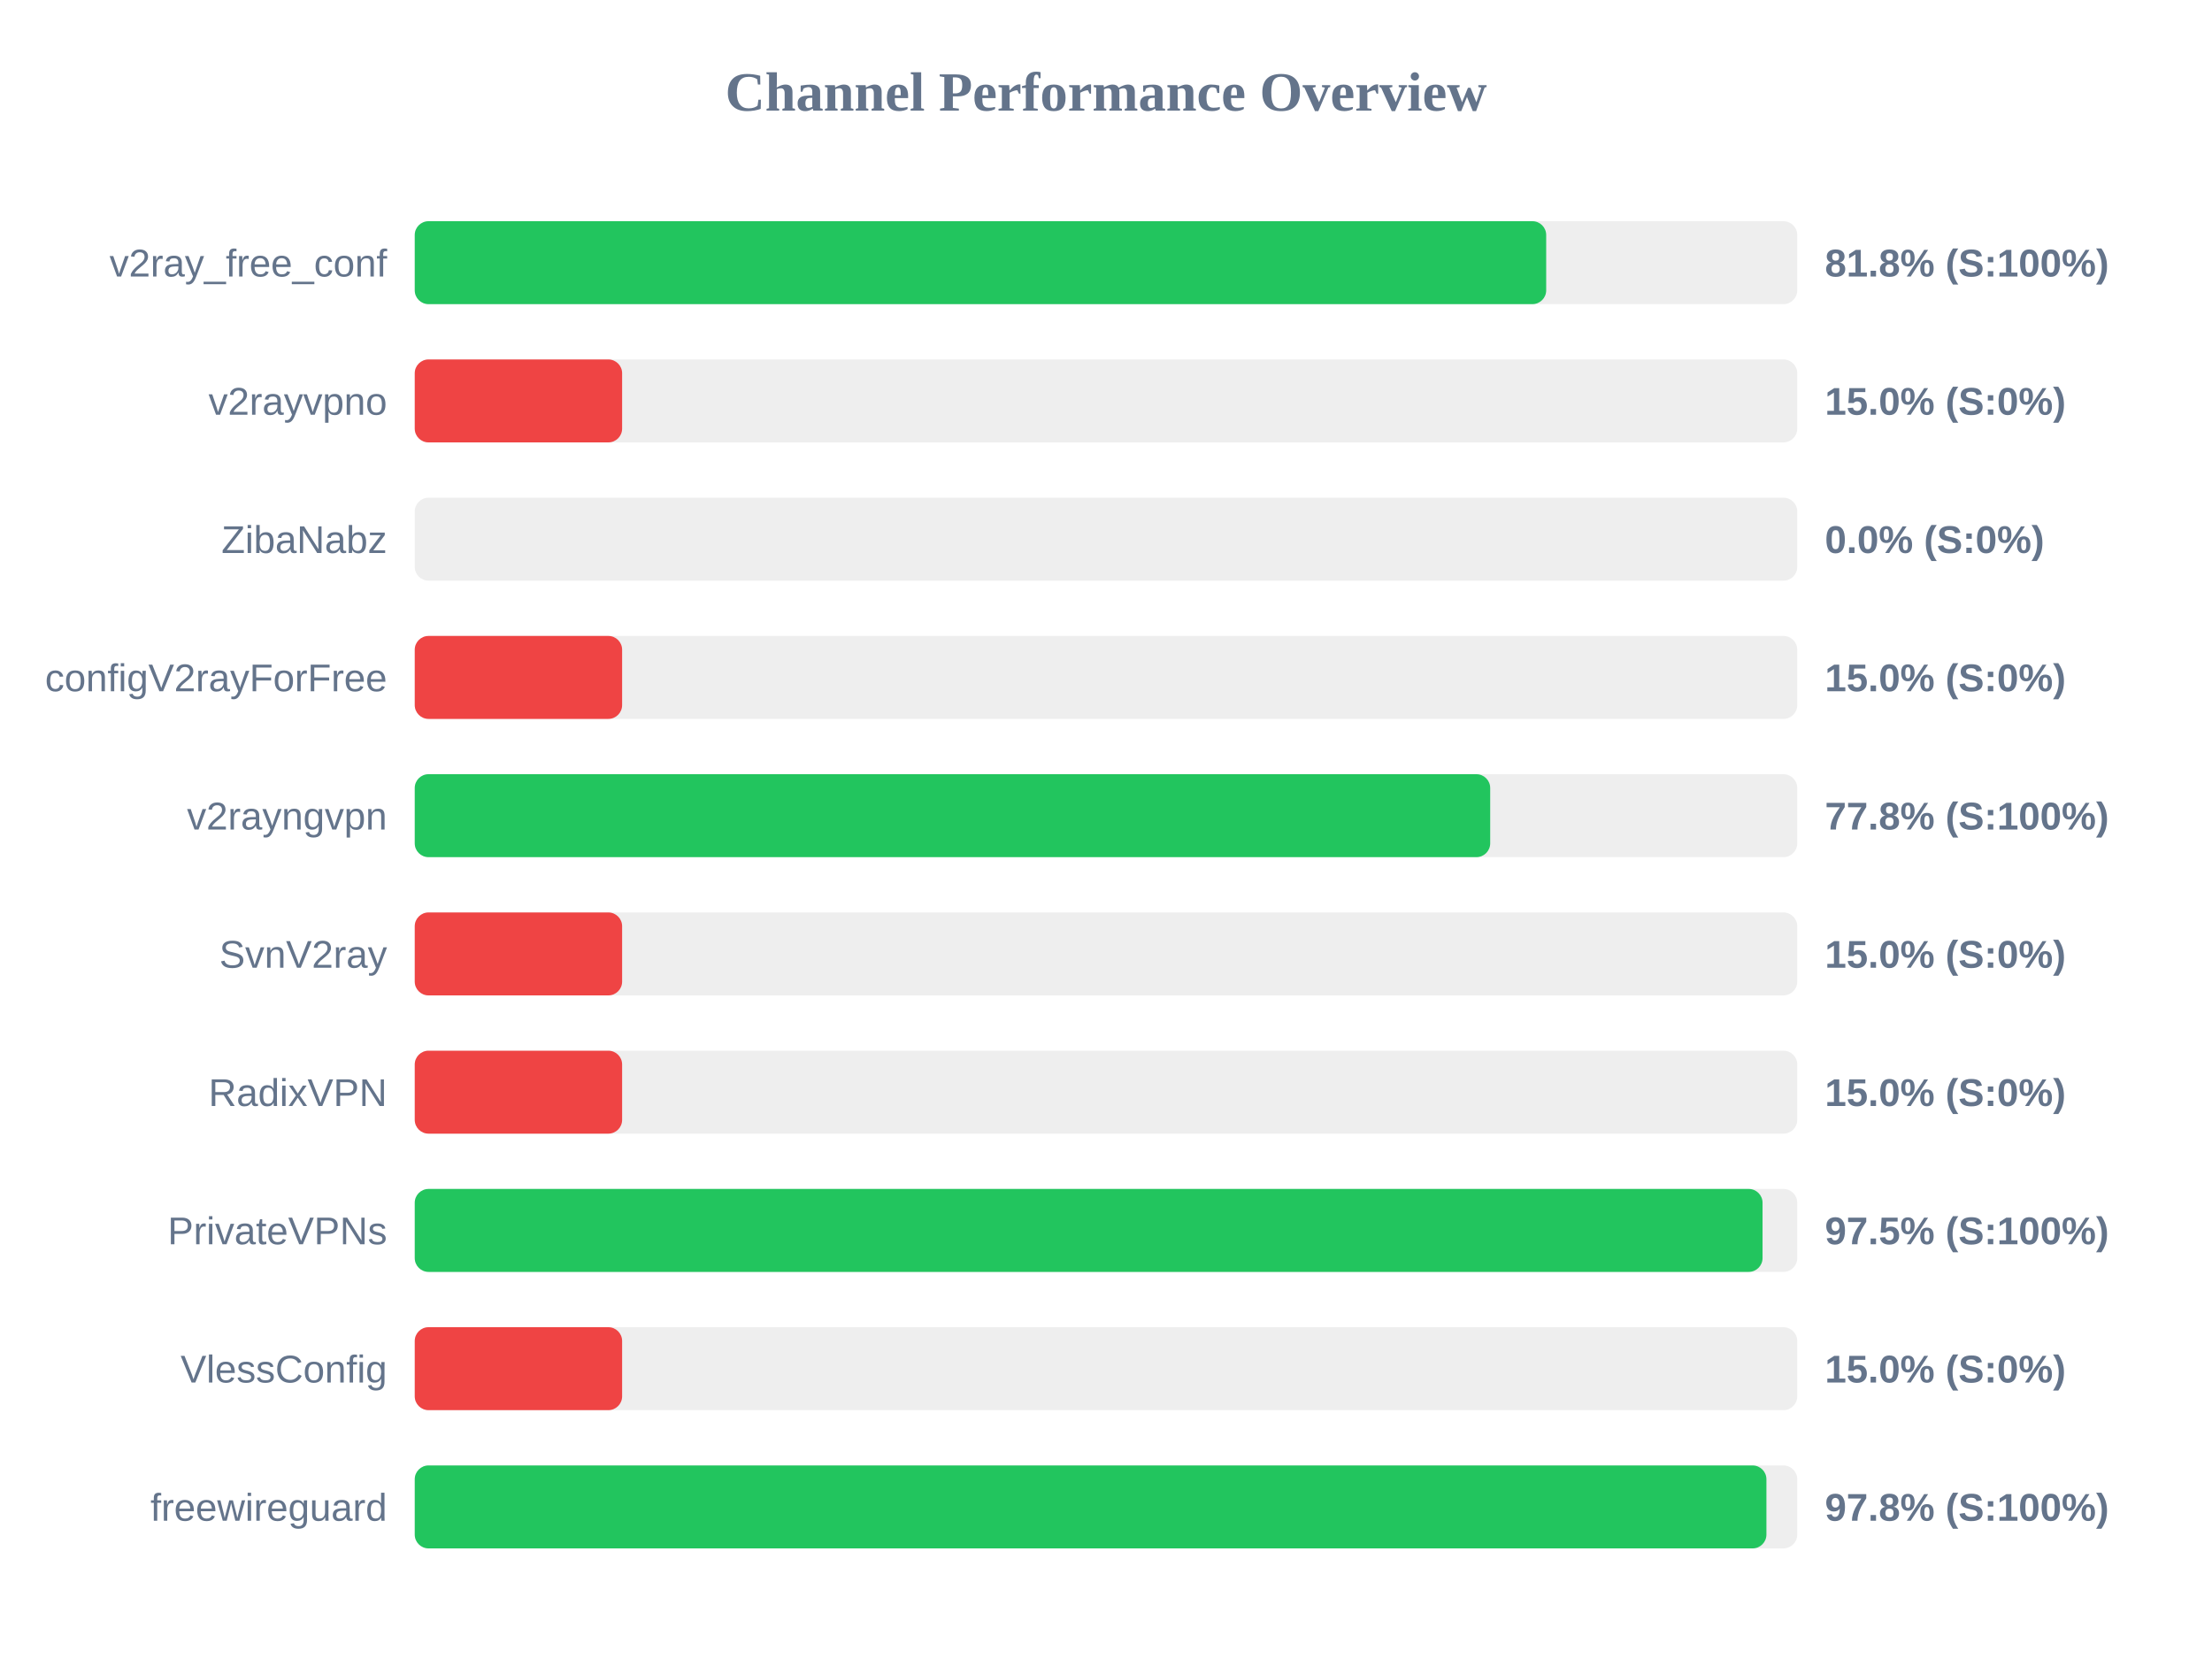
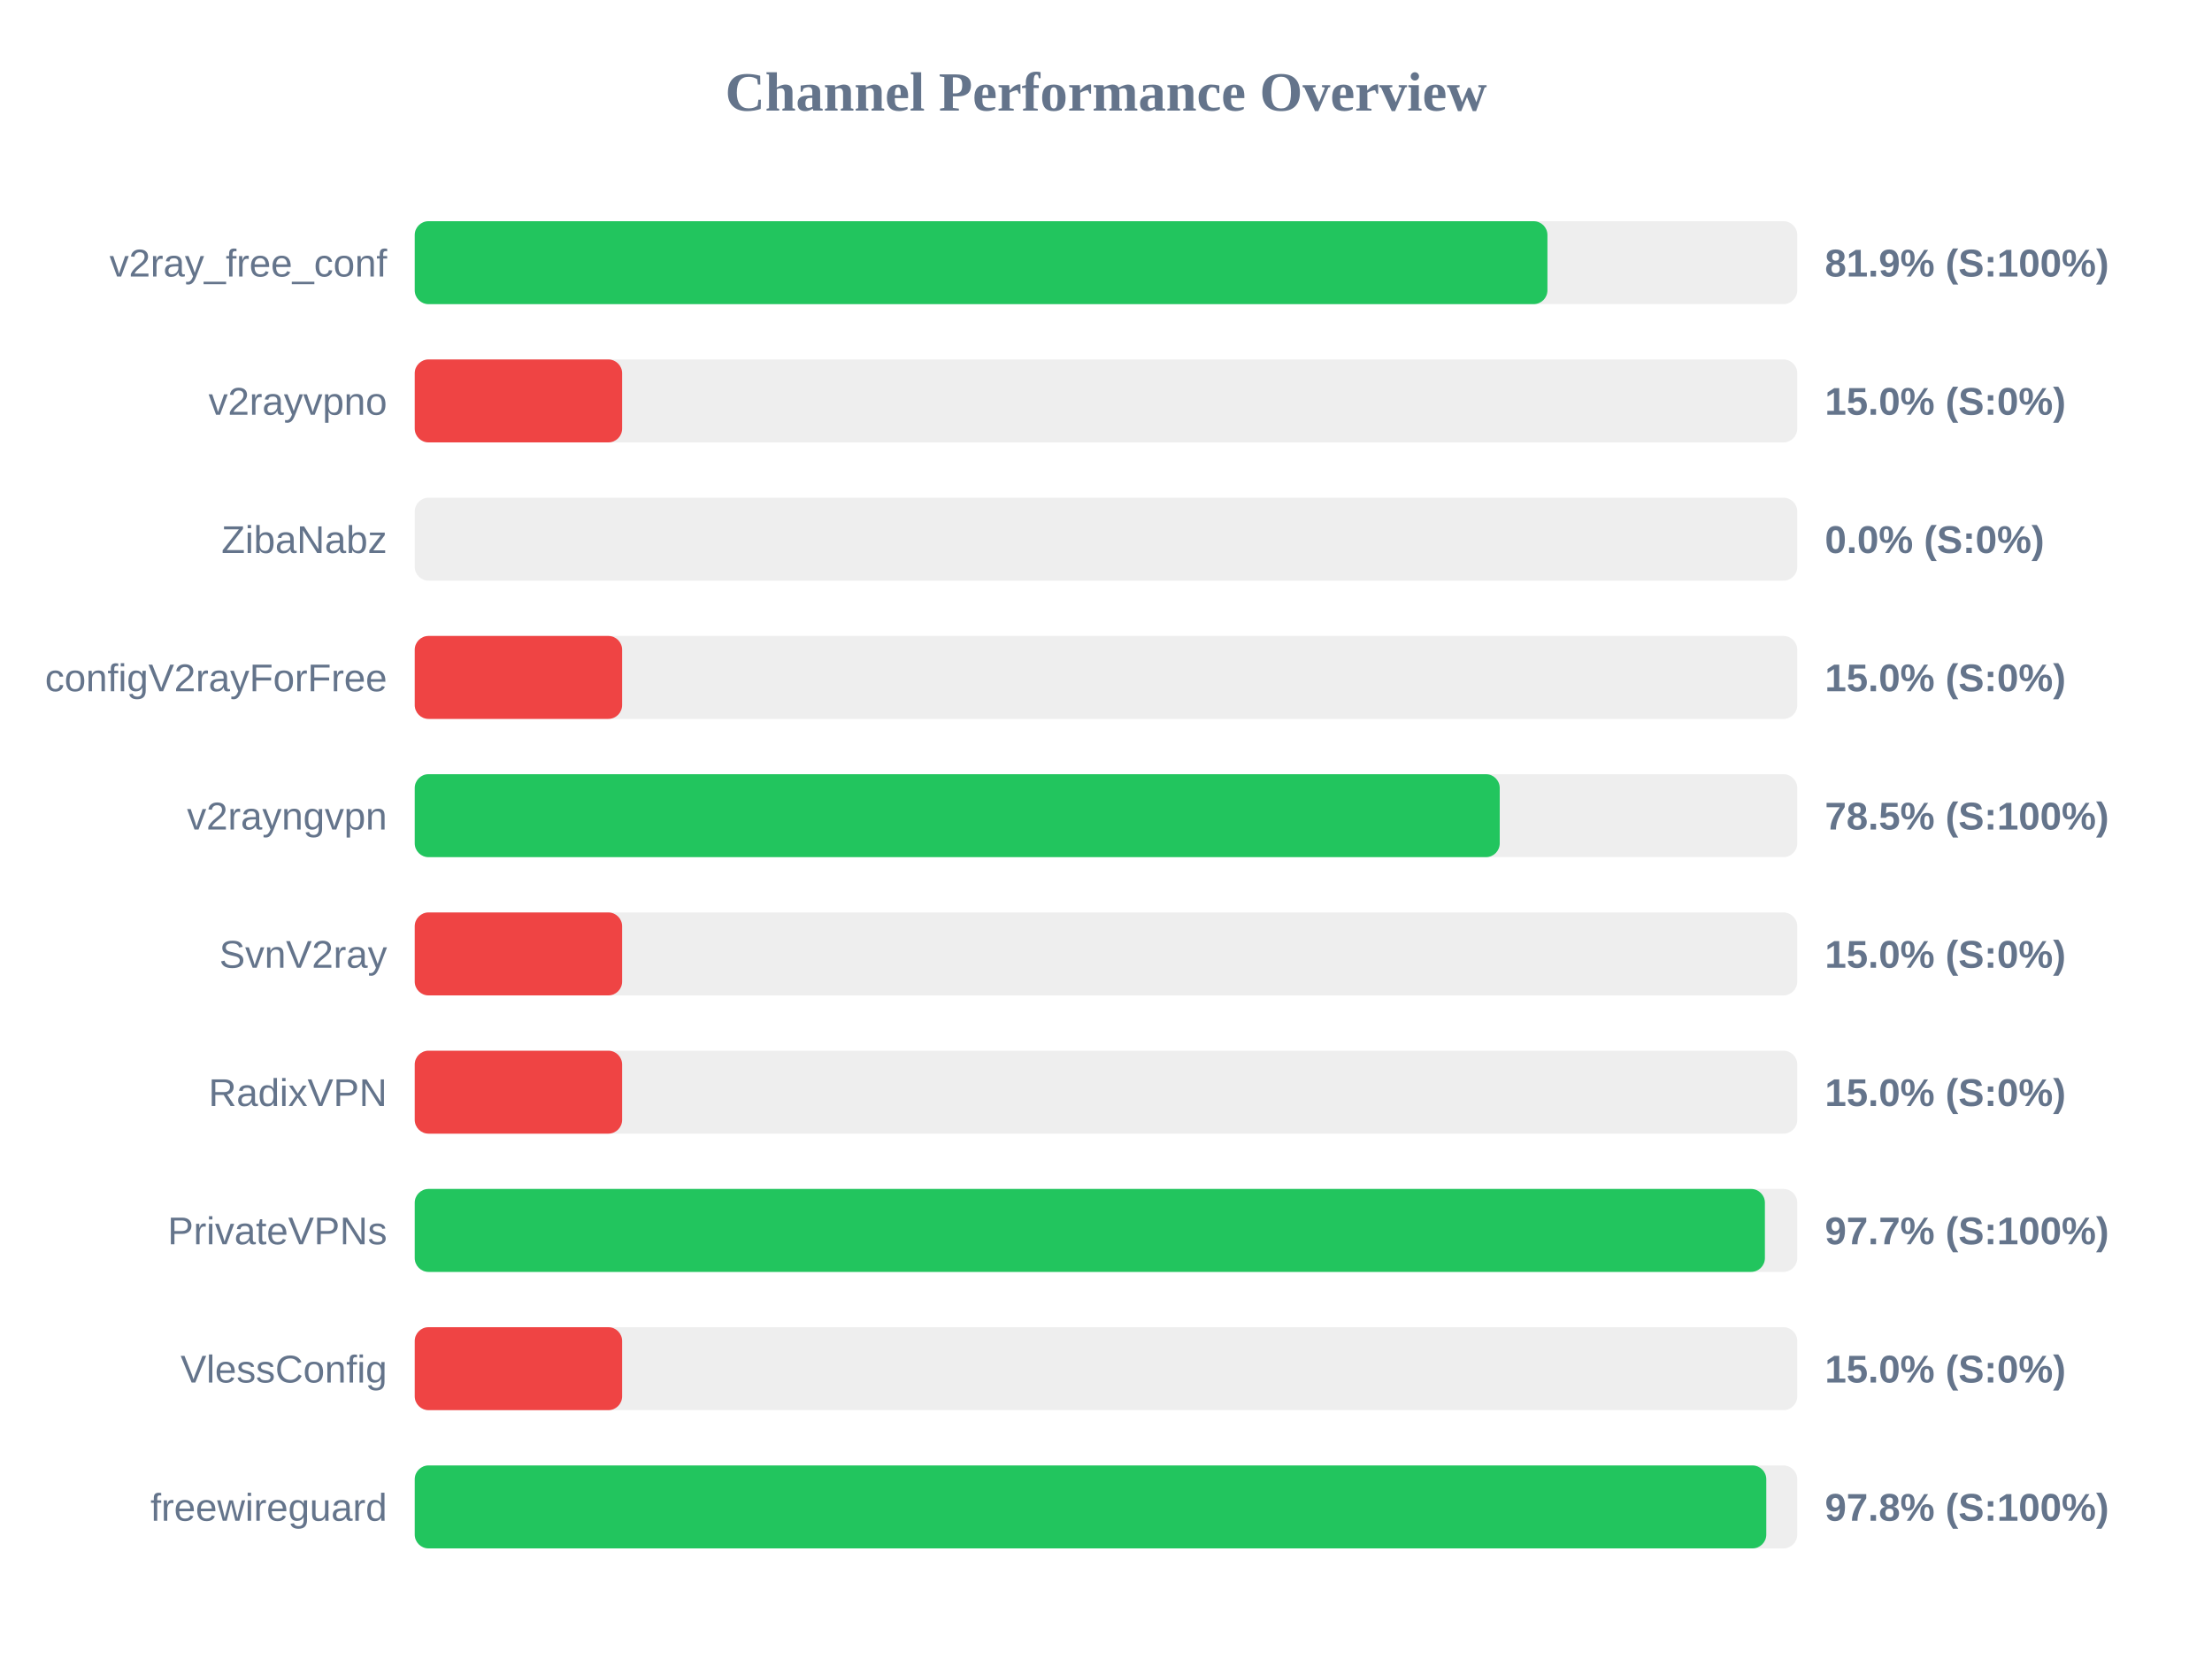
<svg xmlns="http://www.w3.org/2000/svg" width="800" height="600" version="1.1">
  <style>
        .row { font: 14px Arial; fill: #64748b; }
        .score { font: bold 14px Arial; fill: #64748b; }
    </style>
  <text x="400" y="40" text-anchor="middle" font-size="20px" font-weight="bold" fill="#64748b">Channel Performance Overview</text>
  <rect x="150" y="80" width="500" height="30" fill="#eee" rx="5" />
-   <rect x="150" y="80" width="409.2" height="30" fill="#22c55e" rx="5" />
+   <rect x="150" y="80" width="409.65" height="30" fill="#22c55e" rx="5" />
  <text x="140" y="100" text-anchor="end" class="row">v2ray_free_conf</text>
-   <text x="660" y="100" text-anchor="start" class="score">81.8% (S:100%)</text>
+   <text x="660" y="100" text-anchor="start" class="score">81.9% (S:100%)</text>
  <rect x="150" y="130" width="500" height="30" fill="#eee" rx="5" />
  <rect x="150" y="130" width="75.0" height="30" fill="#ef4444" rx="5" />
  <text x="140" y="150" text-anchor="end" class="row">v2rayvpno</text>
  <text x="660" y="150" text-anchor="start" class="score">15.0% (S:0%)</text>
  <rect x="150" y="180" width="500" height="30" fill="#eee" rx="5" />
  <rect x="150" y="180" width="0.0" height="30" fill="#ef4444" rx="5" />
  <text x="140" y="200" text-anchor="end" class="row">ZibaNabz</text>
  <text x="660" y="200" text-anchor="start" class="score">0.0% (S:0%)</text>
  <rect x="150" y="230" width="500" height="30" fill="#eee" rx="5" />
  <rect x="150" y="230" width="75.0" height="30" fill="#ef4444" rx="5" />
  <text x="140" y="250" text-anchor="end" class="row">configV2rayForFree</text>
  <text x="660" y="250" text-anchor="start" class="score">15.0% (S:0%)</text>
  <rect x="150" y="280" width="500" height="30" fill="#eee" rx="5" />
-   <rect x="150" y="280" width="388.95" height="30" fill="#22c55e" rx="5" />
+   <rect x="150" y="280" width="392.4" height="30" fill="#22c55e" rx="5" />
  <text x="140" y="300" text-anchor="end" class="row">v2rayngvpn</text>
-   <text x="660" y="300" text-anchor="start" class="score">77.8% (S:100%)</text>
+   <text x="660" y="300" text-anchor="start" class="score">78.5% (S:100%)</text>
  <rect x="150" y="330" width="500" height="30" fill="#eee" rx="5" />
  <rect x="150" y="330" width="75.0" height="30" fill="#ef4444" rx="5" />
  <text x="140" y="350" text-anchor="end" class="row">SvnV2ray</text>
  <text x="660" y="350" text-anchor="start" class="score">15.0% (S:0%)</text>
  <rect x="150" y="380" width="500" height="30" fill="#eee" rx="5" />
  <rect x="150" y="380" width="75.0" height="30" fill="#ef4444" rx="5" />
  <text x="140" y="400" text-anchor="end" class="row">RadixVPN</text>
  <text x="660" y="400" text-anchor="start" class="score">15.0% (S:0%)</text>
  <rect x="150" y="430" width="500" height="30" fill="#eee" rx="5" />
-   <rect x="150" y="430" width="487.45" height="30" fill="#22c55e" rx="5" />
+   <rect x="150" y="430" width="488.3" height="30" fill="#22c55e" rx="5" />
  <text x="140" y="450" text-anchor="end" class="row">PrivateVPNs</text>
-   <text x="660" y="450" text-anchor="start" class="score">97.5% (S:100%)</text>
+   <text x="660" y="450" text-anchor="start" class="score">97.7% (S:100%)</text>
  <rect x="150" y="480" width="500" height="30" fill="#eee" rx="5" />
  <rect x="150" y="480" width="75.0" height="30" fill="#ef4444" rx="5" />
  <text x="140" y="500" text-anchor="end" class="row">VlessConfig</text>
  <text x="660" y="500" text-anchor="start" class="score">15.0% (S:0%)</text>
  <rect x="150" y="530" width="500" height="30" fill="#eee" rx="5" />
-   <rect x="150" y="530" width="488.85" height="30" fill="#22c55e" rx="5" />
+   <rect x="150" y="530" width="488.8" height="30" fill="#22c55e" rx="5" />
  <text x="140" y="550" text-anchor="end" class="row">freewireguard</text>
  <text x="660" y="550" text-anchor="start" class="score">97.8% (S:100%)</text>
</svg>
